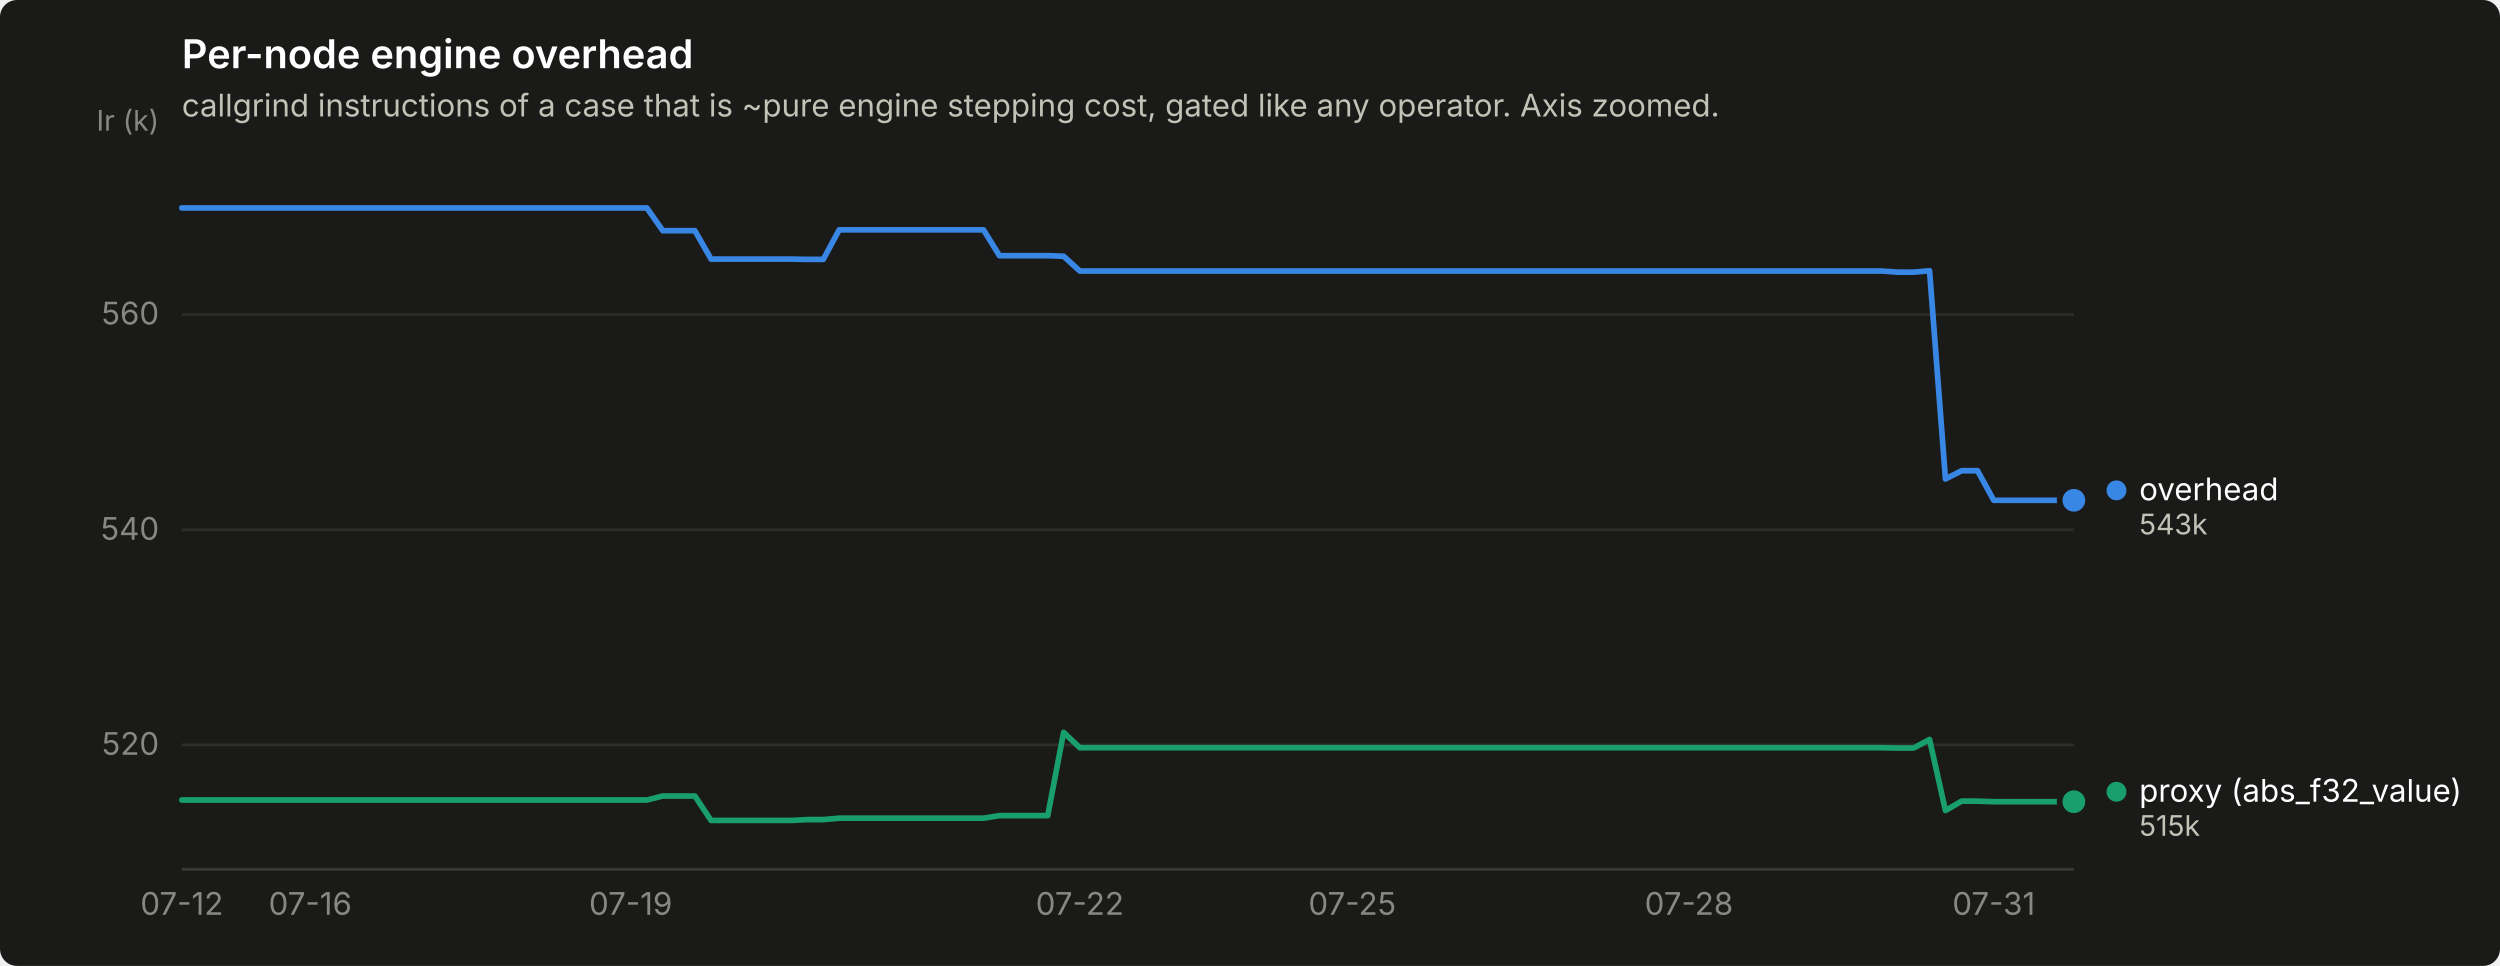
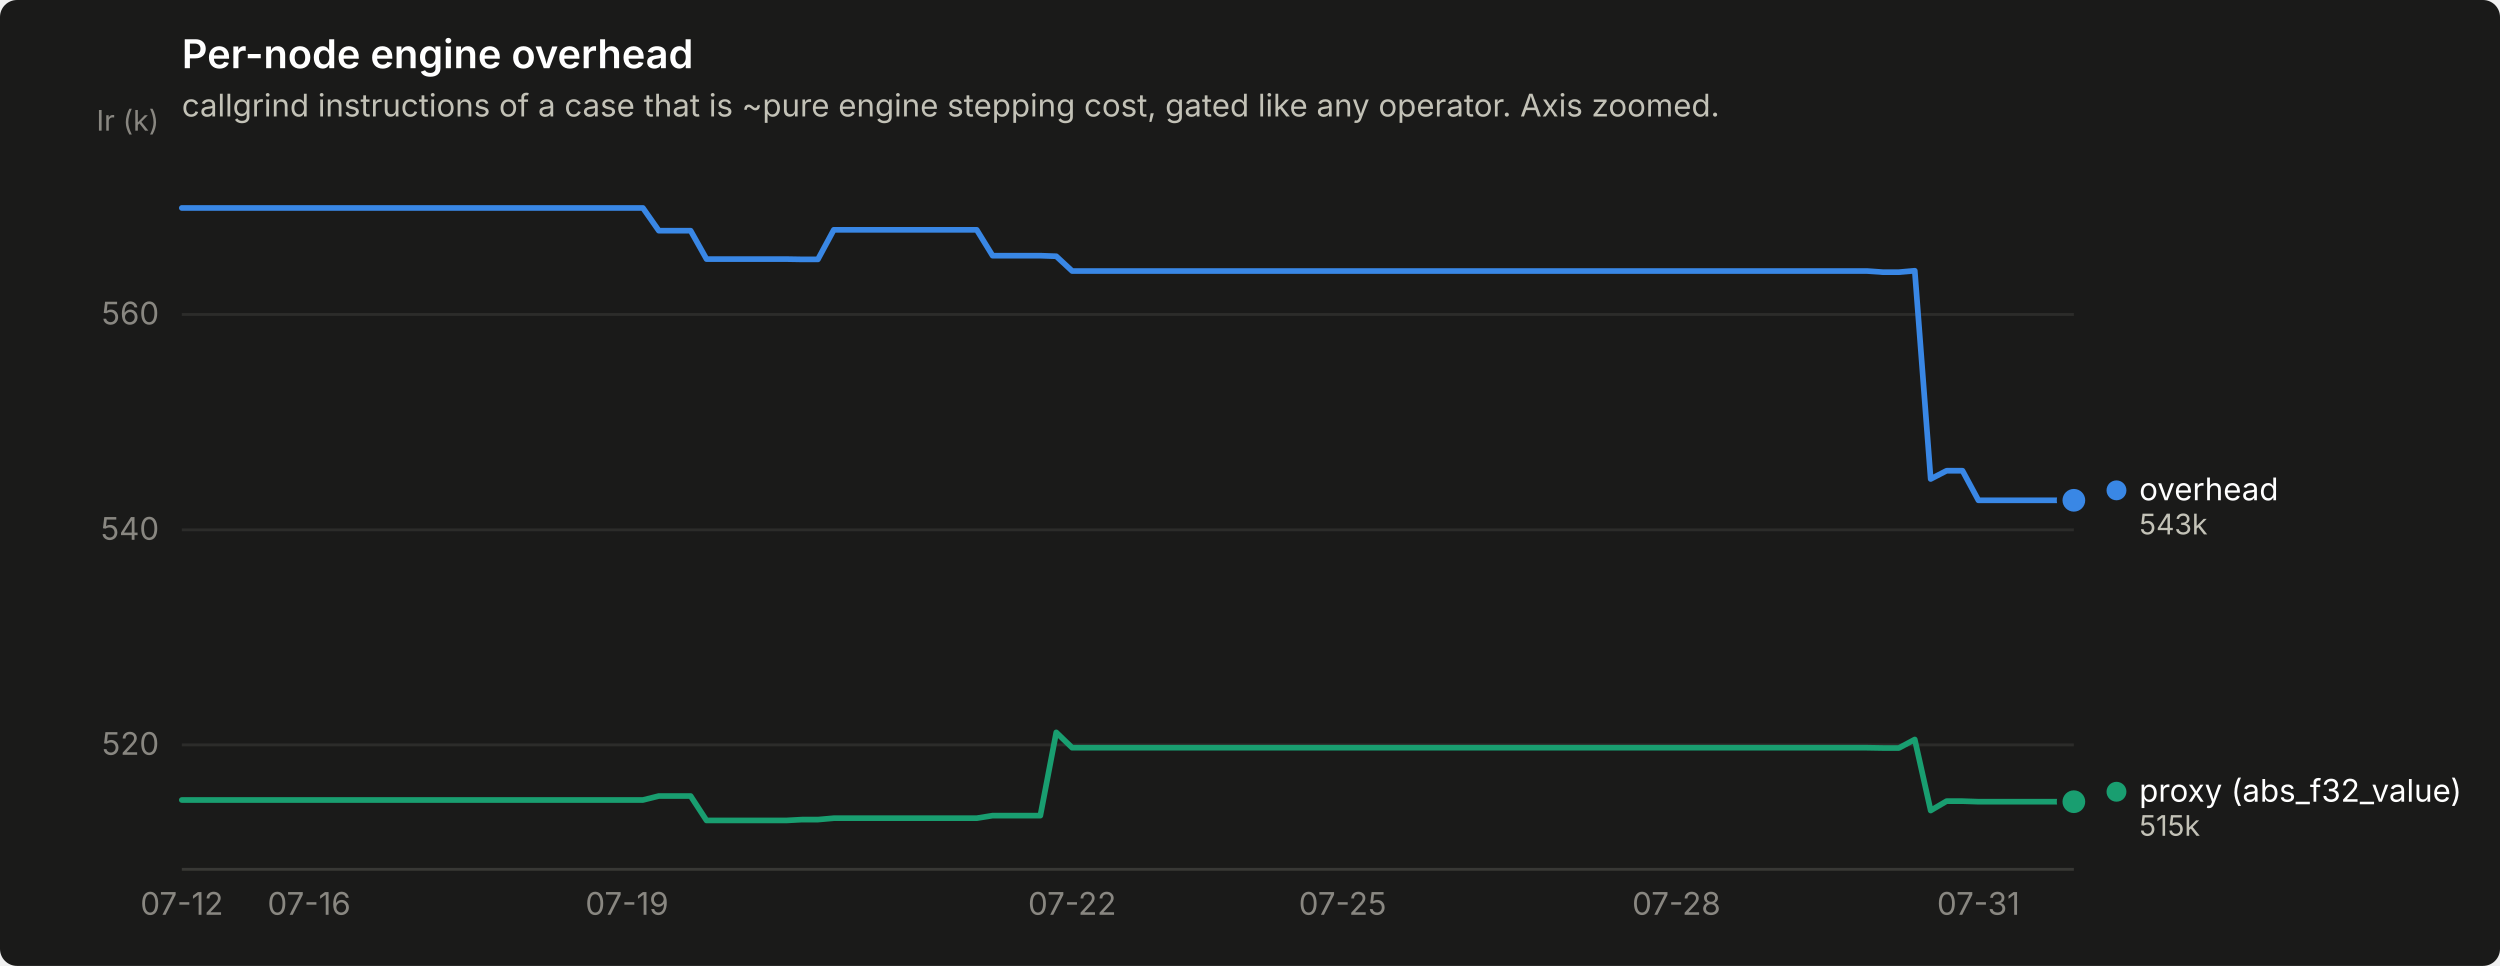
<svg xmlns="http://www.w3.org/2000/svg" width="880" height="340" viewBox="0 0 880 340" role="img" aria-label="Per-node engine overhead">
  <rect width="880" height="340" rx="6" fill="#1a1a19" />
  <text x="64" y="24" font-family="system-ui, -apple-system, &quot;Segoe UI&quot;, sans-serif" font-size="14" font-weight="600" fill="#ffffff">Per-node engine overhead</text>
  <text x="64" y="41" font-family="system-ui, -apple-system, &quot;Segoe UI&quot;, sans-serif" font-size="11" fill="#c3c2b7">callgrind instructions of a case that is ~pure engine stepping cost, gated like any operator. Axis zoomed.</text>
  <line x1="64" y1="262.2" x2="730" y2="262.2" stroke="#2c2c2a" stroke-width="1" />
  <text x="56" y="265.7" text-anchor="end" font-family="system-ui, -apple-system, &quot;Segoe UI&quot;, sans-serif" font-size="11" style="font-variant-numeric: tabular-nums" fill="#898781">520</text>
  <line x1="64" y1="186.5" x2="730" y2="186.5" stroke="#2c2c2a" stroke-width="1" />
  <text x="56" y="190.0" text-anchor="end" font-family="system-ui, -apple-system, &quot;Segoe UI&quot;, sans-serif" font-size="11" style="font-variant-numeric: tabular-nums" fill="#898781">540</text>
  <line x1="64" y1="110.7" x2="730" y2="110.7" stroke="#2c2c2a" stroke-width="1" />
  <text x="56" y="114.2" text-anchor="end" font-family="system-ui, -apple-system, &quot;Segoe UI&quot;, sans-serif" font-size="11" style="font-variant-numeric: tabular-nums" fill="#898781">560</text>
  <text x="56" y="46" text-anchor="end" font-family="system-ui, -apple-system, &quot;Segoe UI&quot;, sans-serif" font-size="10" fill="#898781">Ir (k)</text>
  <line x1="64" y1="306" x2="730" y2="306" stroke="#383835" stroke-width="1" />
  <text x="64.0" y="322" text-anchor="middle" font-family="system-ui, -apple-system, &quot;Segoe UI&quot;, sans-serif" font-size="11" style="font-variant-numeric: tabular-nums" fill="#898781">07-12</text>
-   <text x="109.2" y="322" text-anchor="middle" font-family="system-ui, -apple-system, &quot;Segoe UI&quot;, sans-serif" font-size="11" style="font-variant-numeric: tabular-nums" fill="#898781">07-16</text>
-   <text x="222.0" y="322" text-anchor="middle" font-family="system-ui, -apple-system, &quot;Segoe UI&quot;, sans-serif" font-size="11" style="font-variant-numeric: tabular-nums" fill="#898781">07-19</text>
-   <text x="380.1" y="322" text-anchor="middle" font-family="system-ui, -apple-system, &quot;Segoe UI&quot;, sans-serif" font-size="11" style="font-variant-numeric: tabular-nums" fill="#898781">07-22</text>
-   <text x="476.0" y="322" text-anchor="middle" font-family="system-ui, -apple-system, &quot;Segoe UI&quot;, sans-serif" font-size="11" style="font-variant-numeric: tabular-nums" fill="#898781">07-25</text>
-   <text x="594.5" y="322" text-anchor="middle" font-family="system-ui, -apple-system, &quot;Segoe UI&quot;, sans-serif" font-size="11" style="font-variant-numeric: tabular-nums" fill="#898781">07-28</text>
-   <text x="701.8" y="322" text-anchor="middle" font-family="system-ui, -apple-system, &quot;Segoe UI&quot;, sans-serif" font-size="11" style="font-variant-numeric: tabular-nums" fill="#898781">07-31</text>
-   <path d="M64.0,73.2 L69.6,73.2 L75.3,73.2 L80.9,73.2 L86.6,73.2 L92.2,73.2 L97.9,73.2 L103.5,73.2 L109.2,73.2 L114.8,73.2 L120.4,73.2 L126.1,73.2 L131.7,73.2 L137.4,73.2 L143.0,73.2 L148.7,73.2 L154.3,73.2 L159.9,73.2 L165.6,73.2 L171.2,73.2 L176.9,73.2 L182.5,73.2 L188.2,73.2 L193.8,73.2 L199.5,73.2 L205.1,73.2 L210.7,73.2 L216.4,73.2 L222.0,73.2 L227.7,73.2 L233.3,81.2 L239.0,81.2 L244.6,81.2 L250.3,91.2 L255.9,91.2 L261.5,91.2 L267.2,91.2 L272.8,91.2 L278.5,91.2 L284.1,91.3 L289.8,91.3 L295.4,80.9 L301.1,80.9 L306.7,80.9 L312.3,80.9 L318.0,80.9 L323.6,80.9 L329.3,80.9 L334.9,80.9 L340.6,80.9 L346.2,80.9 L351.8,90.0 L357.5,90.0 L363.1,90.0 L368.8,90.0 L374.4,90.2 L380.1,95.4 L385.7,95.4 L391.4,95.4 L397.0,95.4 L402.6,95.4 L408.3,95.4 L413.9,95.4 L419.6,95.4 L425.2,95.4 L430.9,95.4 L436.5,95.4 L442.2,95.4 L447.8,95.4 L453.4,95.4 L459.1,95.4 L464.7,95.4 L470.4,95.4 L476.0,95.4 L481.7,95.4 L487.3,95.4 L492.9,95.4 L498.6,95.4 L504.2,95.4 L509.9,95.4 L515.5,95.4 L521.2,95.4 L526.8,95.4 L532.5,95.4 L538.1,95.4 L543.7,95.4 L549.4,95.4 L555.0,95.4 L560.7,95.4 L566.3,95.4 L572.0,95.4 L577.6,95.4 L583.3,95.4 L588.9,95.4 L594.5,95.4 L600.2,95.4 L605.8,95.4 L611.5,95.4 L617.1,95.4 L622.8,95.4 L628.4,95.4 L634.1,95.4 L639.7,95.4 L645.3,95.4 L651.0,95.4 L656.6,95.4 L662.3,95.4 L667.9,95.8 L673.6,95.8 L679.2,95.3 L684.8,168.6 L690.5,165.7 L696.1,165.7 L701.8,176.1 L707.4,176.1 L713.1,176.1 L718.7,176.1 L724.4,176.1 L730.0,176.1" fill="none" stroke="#3987e5" stroke-width="2" stroke-linejoin="round" stroke-linecap="round" />
+   <text x="108.8" y="322" text-anchor="middle" font-family="system-ui, -apple-system, &quot;Segoe UI&quot;, sans-serif" font-size="11" style="font-variant-numeric: tabular-nums" fill="#898781">07-16</text>
+   <text x="220.7" y="322" text-anchor="middle" font-family="system-ui, -apple-system, &quot;Segoe UI&quot;, sans-serif" font-size="11" style="font-variant-numeric: tabular-nums" fill="#898781">07-19</text>
+   <text x="377.4" y="322" text-anchor="middle" font-family="system-ui, -apple-system, &quot;Segoe UI&quot;, sans-serif" font-size="11" style="font-variant-numeric: tabular-nums" fill="#898781">07-22</text>
+   <text x="472.6" y="322" text-anchor="middle" font-family="system-ui, -apple-system, &quot;Segoe UI&quot;, sans-serif" font-size="11" style="font-variant-numeric: tabular-nums" fill="#898781">07-25</text>
+   <text x="590.1" y="322" text-anchor="middle" font-family="system-ui, -apple-system, &quot;Segoe UI&quot;, sans-serif" font-size="11" style="font-variant-numeric: tabular-nums" fill="#898781">07-28</text>
+   <text x="696.4" y="322" text-anchor="middle" font-family="system-ui, -apple-system, &quot;Segoe UI&quot;, sans-serif" font-size="11" style="font-variant-numeric: tabular-nums" fill="#898781">07-31</text>
+   <path d="M64.0,73.2 L69.6,73.2 L75.2,73.2 L80.8,73.2 L86.4,73.2 L92.0,73.2 L97.6,73.2 L103.2,73.2 L108.8,73.2 L114.4,73.2 L120.0,73.2 L125.6,73.2 L131.2,73.2 L136.8,73.2 L142.4,73.2 L147.9,73.2 L153.5,73.2 L159.1,73.2 L164.7,73.2 L170.3,73.2 L175.9,73.2 L181.5,73.2 L187.1,73.2 L192.7,73.2 L198.3,73.2 L203.9,73.2 L209.5,73.2 L215.1,73.2 L220.7,73.2 L226.3,73.2 L231.9,81.2 L237.5,81.2 L243.1,81.2 L248.7,91.2 L254.3,91.2 L259.9,91.2 L265.5,91.2 L271.1,91.2 L276.7,91.2 L282.3,91.3 L287.9,91.3 L293.5,80.9 L299.1,80.9 L304.7,80.9 L310.3,80.9 L315.8,80.9 L321.4,80.9 L327.0,80.9 L332.6,80.9 L338.2,80.9 L343.8,80.9 L349.4,90.0 L355.0,90.0 L360.6,90.0 L366.2,90.0 L371.8,90.2 L377.4,95.4 L383.0,95.4 L388.6,95.4 L394.2,95.4 L399.8,95.4 L405.4,95.4 L411.0,95.4 L416.6,95.4 L422.2,95.4 L427.8,95.4 L433.4,95.4 L439.0,95.4 L444.6,95.4 L450.2,95.4 L455.8,95.4 L461.4,95.4 L467.0,95.4 L472.6,95.4 L478.2,95.4 L483.7,95.4 L489.3,95.4 L494.9,95.4 L500.5,95.4 L506.1,95.4 L511.7,95.4 L517.3,95.4 L522.9,95.4 L528.5,95.4 L534.1,95.4 L539.7,95.4 L545.3,95.4 L550.9,95.4 L556.5,95.4 L562.1,95.4 L567.7,95.4 L573.3,95.4 L578.9,95.4 L584.5,95.4 L590.1,95.4 L595.7,95.4 L601.3,95.4 L606.9,95.4 L612.5,95.4 L618.1,95.4 L623.7,95.4 L629.3,95.4 L634.9,95.4 L640.5,95.4 L646.1,95.4 L651.6,95.4 L657.2,95.4 L662.8,95.8 L668.4,95.8 L674.0,95.3 L679.6,168.6 L685.2,165.7 L690.8,165.7 L696.4,176.1 L702.0,176.1 L707.6,176.1 L713.2,176.1 L718.8,176.1 L724.4,176.1 L730.0,176.1" fill="none" stroke="#3987e5" stroke-width="2" stroke-linejoin="round" stroke-linecap="round" />
  <circle cx="730.0" cy="176.1" r="6" fill="#1a1a19" />
  <circle cx="730.0" cy="176.1" r="4" fill="#3987e5" />
-   <path d="M64.0,281.6 L69.6,281.6 L75.3,281.6 L80.9,281.6 L86.6,281.6 L92.2,281.6 L97.9,281.6 L103.5,281.6 L109.2,281.6 L114.8,281.6 L120.4,281.6 L126.1,281.6 L131.7,281.6 L137.4,281.6 L143.0,281.6 L148.7,281.6 L154.3,281.6 L159.9,281.6 L165.6,281.6 L171.2,281.6 L176.9,281.6 L182.5,281.6 L188.2,281.6 L193.8,281.6 L199.5,281.6 L205.1,281.6 L210.7,281.6 L216.4,281.6 L222.0,281.6 L227.7,281.6 L233.3,280.2 L239.0,280.2 L244.6,280.2 L250.3,288.8 L255.9,288.8 L261.5,288.8 L267.2,288.8 L272.8,288.8 L278.5,288.8 L284.1,288.5 L289.8,288.5 L295.4,288.0 L301.1,288.0 L306.7,288.0 L312.3,288.0 L318.0,288.0 L323.6,288.0 L329.3,288.0 L334.9,288.0 L340.6,288.0 L346.2,288.0 L351.8,287.1 L357.5,287.1 L363.1,287.1 L368.8,287.1 L374.4,257.8 L380.1,263.2 L385.7,263.2 L391.4,263.2 L397.0,263.2 L402.6,263.2 L408.3,263.2 L413.9,263.2 L419.6,263.2 L425.2,263.2 L430.9,263.2 L436.5,263.2 L442.2,263.2 L447.8,263.2 L453.4,263.2 L459.1,263.2 L464.7,263.2 L470.4,263.2 L476.0,263.2 L481.7,263.2 L487.3,263.2 L492.9,263.2 L498.6,263.2 L504.2,263.2 L509.9,263.2 L515.5,263.2 L521.2,263.2 L526.8,263.2 L532.5,263.2 L538.1,263.2 L543.7,263.2 L549.4,263.2 L555.0,263.2 L560.7,263.2 L566.3,263.2 L572.0,263.2 L577.6,263.2 L583.3,263.2 L588.9,263.2 L594.5,263.2 L600.2,263.2 L605.8,263.2 L611.5,263.2 L617.1,263.2 L622.8,263.2 L628.4,263.2 L634.1,263.2 L639.7,263.2 L645.3,263.2 L651.0,263.2 L656.6,263.2 L662.3,263.2 L667.9,263.3 L673.6,263.3 L679.2,260.3 L684.8,285.3 L690.5,282.0 L696.1,282.0 L701.8,282.2 L707.4,282.2 L713.1,282.2 L718.7,282.2 L724.4,282.2 L730.0,282.2" fill="none" stroke="#199e70" stroke-width="2" stroke-linejoin="round" stroke-linecap="round" />
+   <path d="M64.0,281.6 L69.6,281.6 L75.2,281.6 L80.8,281.6 L86.4,281.6 L92.0,281.6 L97.6,281.6 L103.2,281.6 L108.8,281.6 L114.4,281.6 L120.0,281.6 L125.6,281.6 L131.2,281.6 L136.8,281.6 L142.4,281.6 L147.9,281.6 L153.5,281.6 L159.1,281.6 L164.7,281.6 L170.3,281.6 L175.9,281.6 L181.5,281.6 L187.1,281.6 L192.7,281.6 L198.3,281.6 L203.9,281.6 L209.5,281.6 L215.1,281.6 L220.7,281.6 L226.3,281.6 L231.9,280.2 L237.5,280.2 L243.1,280.2 L248.7,288.8 L254.3,288.8 L259.9,288.8 L265.5,288.8 L271.1,288.8 L276.7,288.8 L282.3,288.5 L287.9,288.5 L293.5,288.0 L299.1,288.0 L304.7,288.0 L310.3,288.0 L315.8,288.0 L321.4,288.0 L327.0,288.0 L332.6,288.0 L338.2,288.0 L343.8,288.0 L349.4,287.1 L355.0,287.1 L360.6,287.1 L366.2,287.1 L371.8,257.8 L377.4,263.2 L383.0,263.2 L388.6,263.2 L394.2,263.2 L399.8,263.2 L405.4,263.2 L411.0,263.2 L416.6,263.2 L422.2,263.2 L427.8,263.2 L433.4,263.2 L439.0,263.2 L444.6,263.2 L450.2,263.2 L455.8,263.2 L461.4,263.2 L467.0,263.2 L472.6,263.2 L478.2,263.2 L483.7,263.2 L489.3,263.2 L494.9,263.2 L500.5,263.2 L506.1,263.2 L511.7,263.2 L517.3,263.2 L522.9,263.2 L528.5,263.2 L534.1,263.2 L539.7,263.2 L545.3,263.2 L550.9,263.2 L556.5,263.2 L562.1,263.2 L567.7,263.2 L573.3,263.2 L578.9,263.2 L584.5,263.2 L590.1,263.2 L595.7,263.2 L601.3,263.2 L606.9,263.2 L612.5,263.2 L618.1,263.2 L623.7,263.2 L629.3,263.2 L634.9,263.2 L640.5,263.2 L646.1,263.2 L651.6,263.2 L657.2,263.2 L662.8,263.3 L668.4,263.3 L674.0,260.3 L679.6,285.3 L685.2,282.0 L690.8,282.0 L696.4,282.2 L702.0,282.2 L707.6,282.2 L713.2,282.2 L718.8,282.2 L724.4,282.2 L730.0,282.2" fill="none" stroke="#199e70" stroke-width="2" stroke-linejoin="round" stroke-linecap="round" />
  <circle cx="730.0" cy="282.2" r="6" fill="#1a1a19" />
  <circle cx="730.0" cy="282.2" r="4" fill="#199e70" />
  <circle cx="745.0" cy="172.6" r="3.5" fill="#3987e5" />
  <text x="753.0" y="176.1" font-family="system-ui, -apple-system, &quot;Segoe UI&quot;, sans-serif" font-size="11" fill="#ffffff">overhead</text>
  <text x="753.0" y="188.1" font-family="system-ui, -apple-system, &quot;Segoe UI&quot;, sans-serif" font-size="10" style="font-variant-numeric: tabular-nums" fill="#c3c2b7">543k</text>
  <circle cx="745.0" cy="278.7" r="3.5" fill="#199e70" />
  <text x="753.0" y="282.2" font-family="system-ui, -apple-system, &quot;Segoe UI&quot;, sans-serif" font-size="11" fill="#ffffff">proxy (abs_f32_value)</text>
  <text x="753.0" y="294.2" font-family="system-ui, -apple-system, &quot;Segoe UI&quot;, sans-serif" font-size="10" style="font-variant-numeric: tabular-nums" fill="#c3c2b7">515k</text>
</svg>
